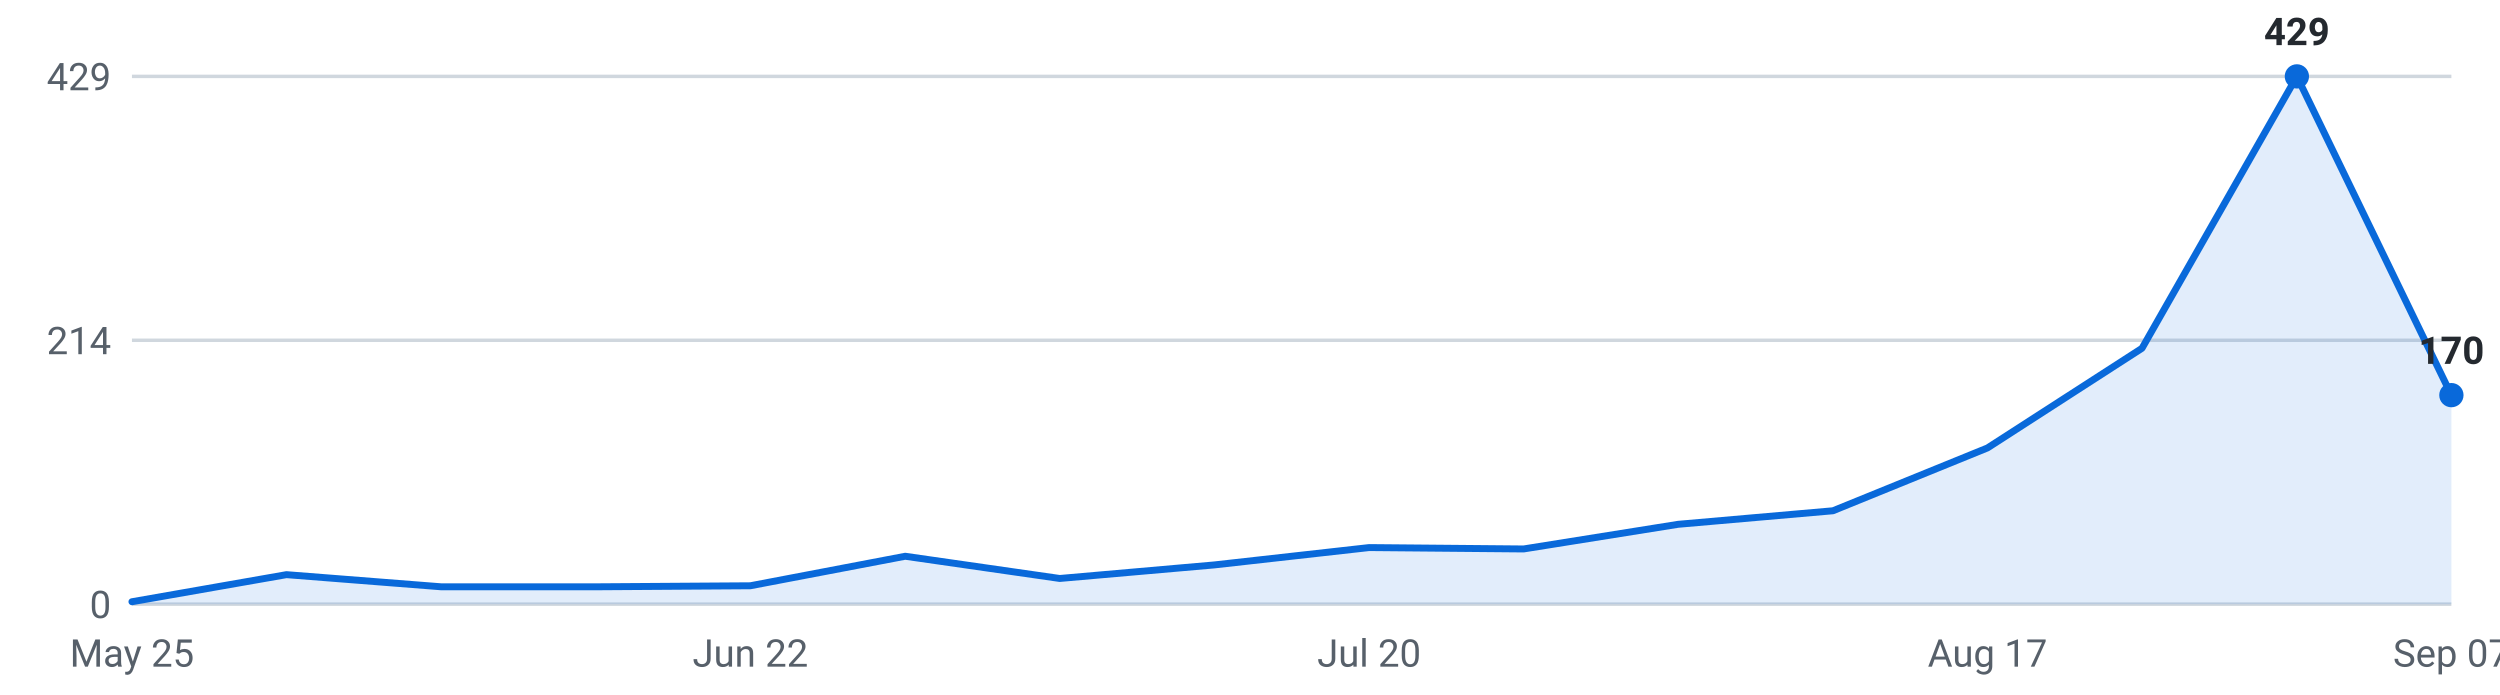
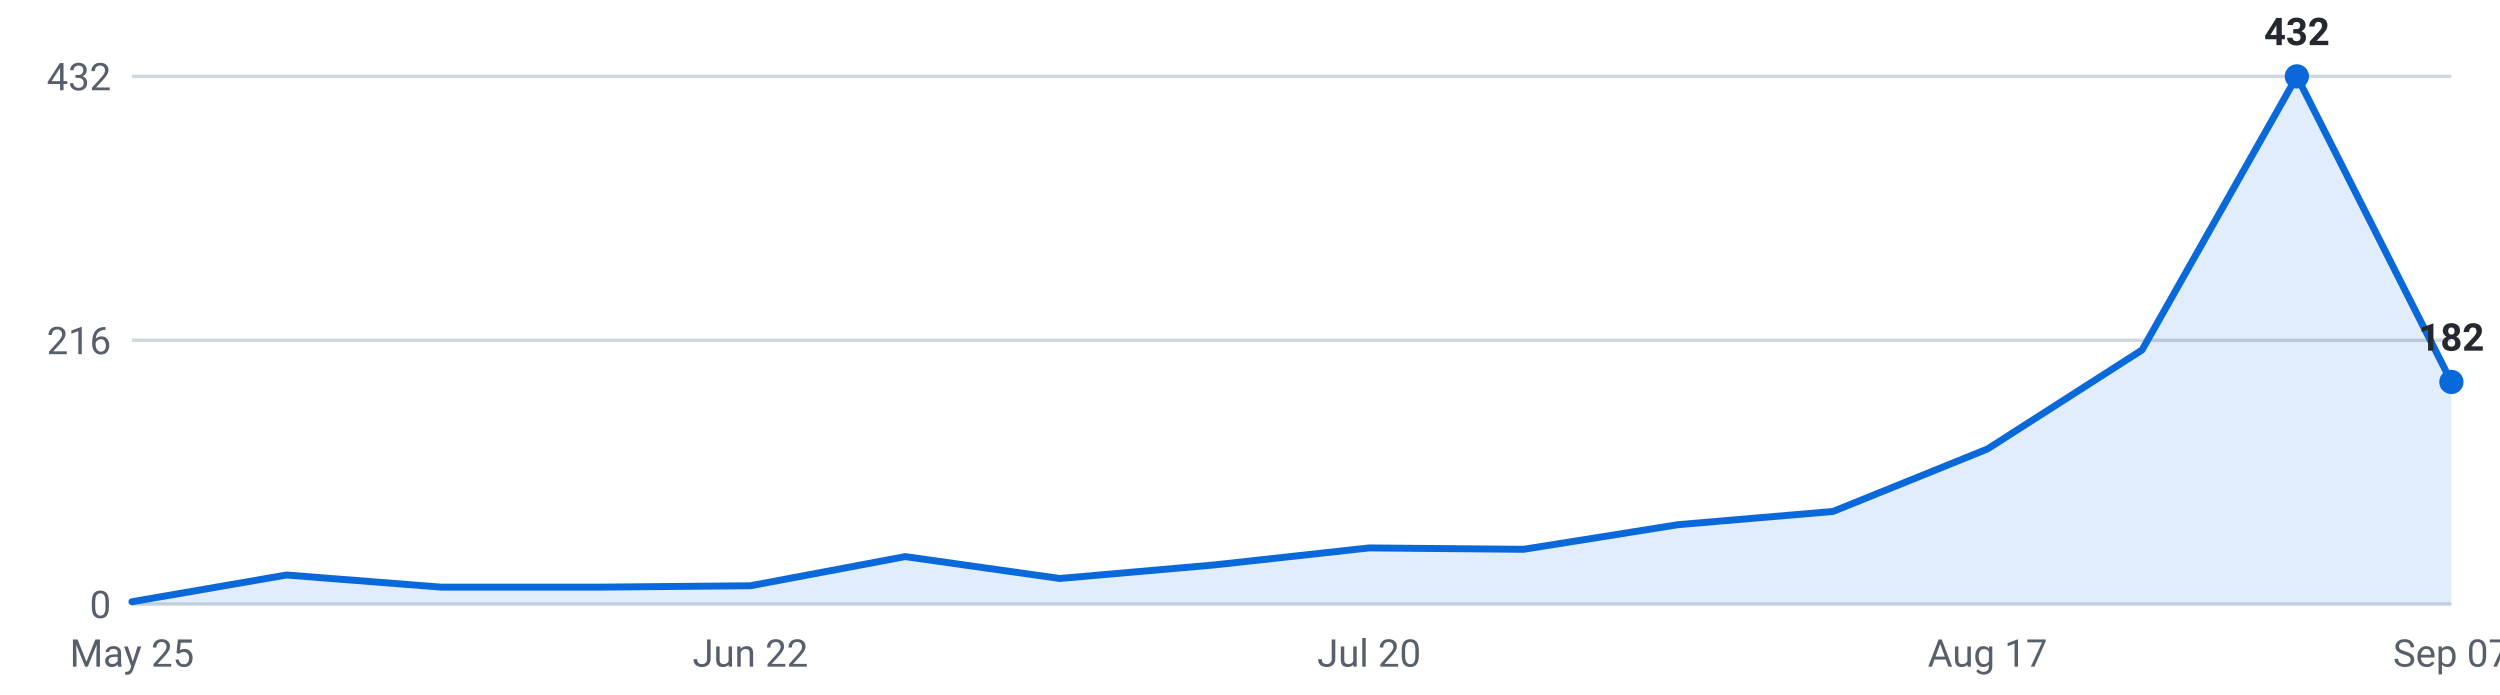
<svg xmlns="http://www.w3.org/2000/svg" viewBox="0 0 720 200" width="720" height="200" role="img" aria-label="Internships posted per week, last 16 weeks">
  <g font-family="-apple-system,Segoe UI,Roboto,sans-serif" font-size="11">
    <line x1="38" y1="174.0" x2="706" y2="174.0" stroke="#d0d7de" stroke-width="1" />
    <text x="32" y="178.0" text-anchor="end" fill="#57606a">0</text>
    <line x1="38" y1="98.0" x2="706" y2="98.0" stroke="#d0d7de" stroke-width="1" />
-     <text x="32" y="102.0" text-anchor="end" fill="#57606a">214</text>
+     <text x="32" y="102.0" text-anchor="end" fill="#57606a">216</text>
    <line x1="38" y1="22.0" x2="706" y2="22.0" stroke="#d0d7de" stroke-width="1" />
-     <text x="32" y="26.0" text-anchor="end" fill="#57606a">429</text>
-     <path d="M38.0,174 L38.0,173.3 L82.5,165.5 L127.1,169.0 L171.6,169.0 L216.1,168.7 L260.7,160.2 L305.2,166.6 L349.7,162.7 L394.3,157.7 L438.8,158.1 L483.3,151.0 L527.9,147.1 L572.4,129.0 L616.9,100.3 L661.5,22.0 L706.0,113.8 L706.0,174 Z" fill="#0969da" fill-opacity="0.12" />
-     <polyline points="38.0,173.3 82.5,165.5 127.1,169.0 171.6,169.0 216.1,168.7 260.7,160.2 305.2,166.6 349.7,162.7 394.3,157.7 438.8,158.1 483.3,151.0 527.9,147.1 572.4,129.0 616.9,100.3 661.5,22.0 706.0,113.8" fill="none" stroke="#0969da" stroke-width="2" stroke-linejoin="round" stroke-linecap="round" />
+     <text x="32" y="26.0" text-anchor="end" fill="#57606a">432</text>
+     <path d="M38.0,174 L38.0,173.3 L82.5,165.6 L127.1,169.1 L171.6,169.1 L216.1,168.7 L260.7,160.3 L305.2,166.6 L349.7,162.7 L394.3,157.8 L438.8,158.2 L483.3,151.1 L527.9,147.3 L572.4,129.3 L616.9,100.8 L661.5,22.0 L706.0,110.0 L706.0,174 Z" fill="#0969da" fill-opacity="0.12" />
+     <polyline points="38.0,173.3 82.5,165.6 127.1,169.1 171.6,169.1 216.1,168.7 260.7,160.3 305.2,166.6 349.7,162.7 394.3,157.8 438.8,158.2 483.3,151.1 527.9,147.3 572.4,129.3 616.9,100.8 661.5,22.0 706.0,110.0" fill="none" stroke="#0969da" stroke-width="2" stroke-linejoin="round" stroke-linecap="round" />
    <circle cx="661.5" cy="22.0" r="3.5" fill="#0969da" />
-     <text x="661.5" y="13.0" text-anchor="middle" fill="#24292f" font-weight="600">429</text>
-     <circle cx="706.0" cy="113.8" r="3.5" fill="#0969da" />
-     <text x="706.0" y="104.8" text-anchor="middle" fill="#24292f" font-weight="600">170</text>
+     <text x="661.5" y="13.0" text-anchor="middle" fill="#24292f" font-weight="600">432</text>
+     <circle cx="706.0" cy="110.0" r="3.5" fill="#0969da" />
+     <text x="706.0" y="101.0" text-anchor="middle" fill="#24292f" font-weight="600">182</text>
    <text x="38.0" y="192" text-anchor="middle" fill="#57606a">May 25</text>
    <text x="216.1" y="192" text-anchor="middle" fill="#57606a">Jun 22</text>
    <text x="394.3" y="192" text-anchor="middle" fill="#57606a">Jul 20</text>
    <text x="572.4" y="192" text-anchor="middle" fill="#57606a">Aug 17</text>
    <text x="706.0" y="192" text-anchor="middle" fill="#57606a">Sep 07</text>
  </g>
</svg>
